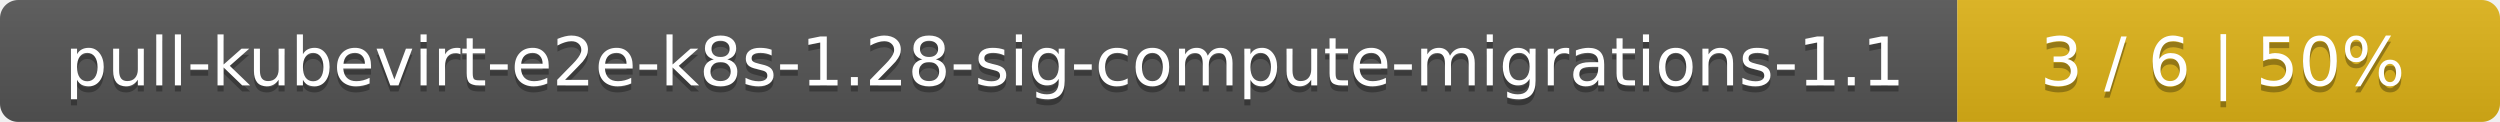
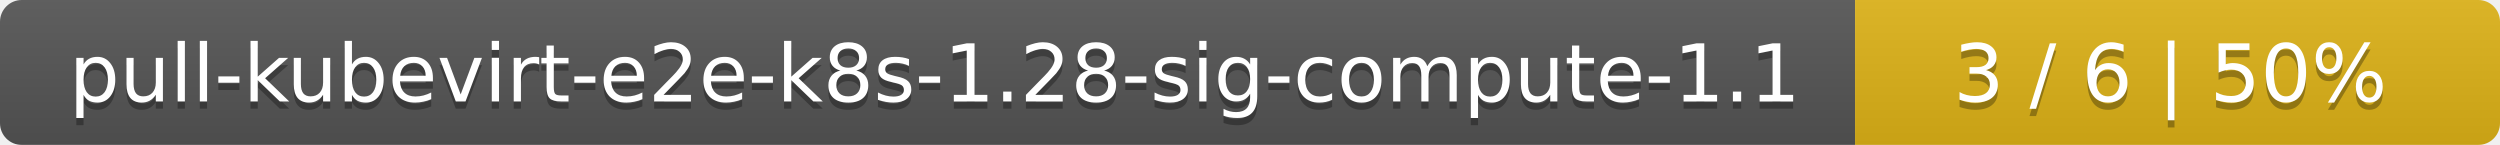
- <svg xmlns="http://www.w3.org/2000/svg" width="410" height="20">
+ <svg xmlns="http://www.w3.org/2000/svg" width="345" height="20">
  <linearGradient id="smooth" x2="0" y2="100%">
    <stop offset="0" stop-color="#bbb" stop-opacity=".1" />
    <stop offset="1" stop-opacity=".1" />
  </linearGradient>
  <mask id="round">
-     <rect width="410" height="20" rx="3" fill="#fff" />
+     <rect width="345" height="20" rx="3" fill="#fff" />
  </mask>
  <g mask="url(#round)">
-     <rect width="321" height="20" fill="#555" />
-     <rect x="321" width="89" height="20" fill="#dfb317" />
-     <rect width="410" height="20" fill="url(#smooth)" />
+     <rect width="256" height="20" fill="#555" />
+     <rect x="256" width="89" height="20" fill="#dfb317" />
+     <rect width="345" height="20" fill="url(#smooth)" />
  </g>
  <g fill="#fff" text-anchor="middle" font-family="DejaVu Sans,Verdana,Geneva,sans-serif" font-size="11">
-     <text x="161.5" y="15" fill="#010101" fill-opacity=".3">pull-kubevirt-e2e-k8s-1.28-sig-compute-migrations-1.1</text>
-     <text x="161.5" y="14">pull-kubevirt-e2e-k8s-1.28-sig-compute-migrations-1.1</text>
-     <text x="364.5" y="15" fill="#010101" fill-opacity=".3">3 / 6    |    50%</text>
-     <text x="364.5" y="14">3 / 6    |    50%</text>
+     <text x="129" y="15" fill="#010101" fill-opacity=".3">pull-kubevirt-e2e-k8s-1.28-sig-compute-1.1</text>
+     <text x="129" y="14">pull-kubevirt-e2e-k8s-1.28-sig-compute-1.1</text>
+     <text x="299.5" y="15" fill="#010101" fill-opacity=".3">3 / 6    |    50%</text>
+     <text x="299.5" y="14">3 / 6    |    50%</text>
  </g>
</svg>
